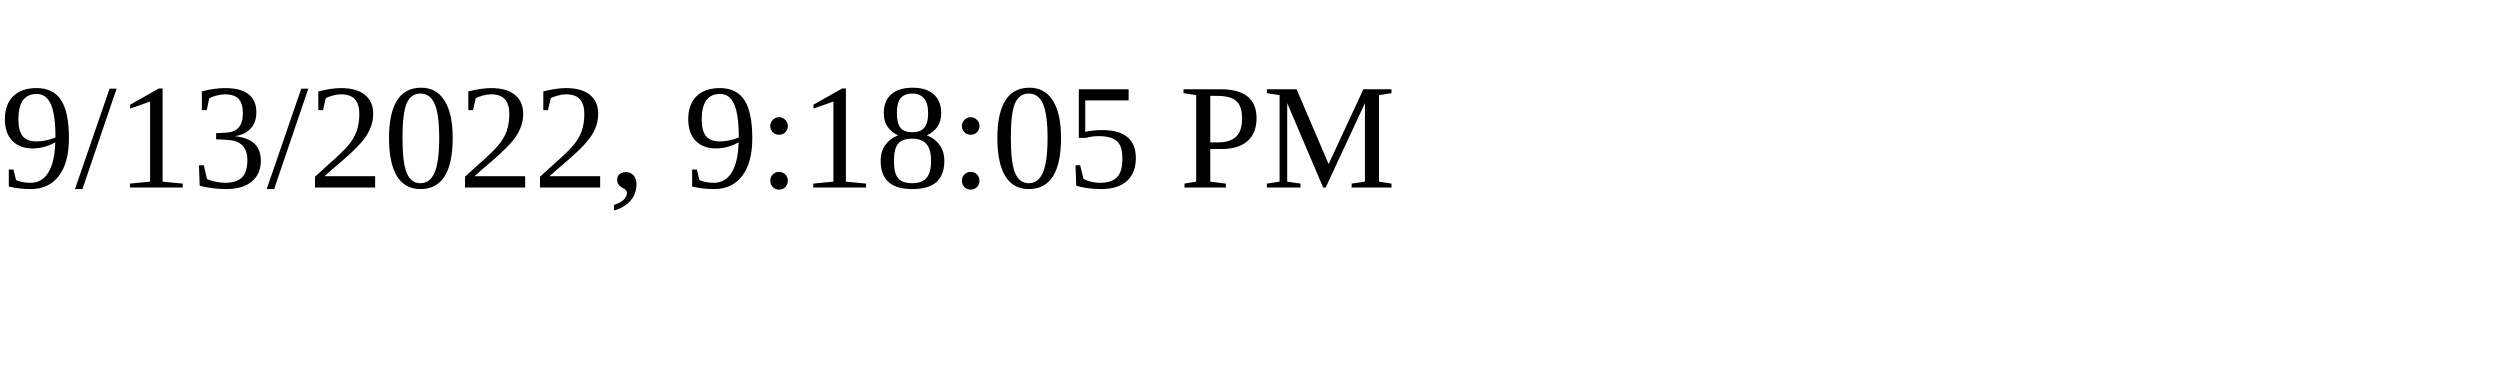
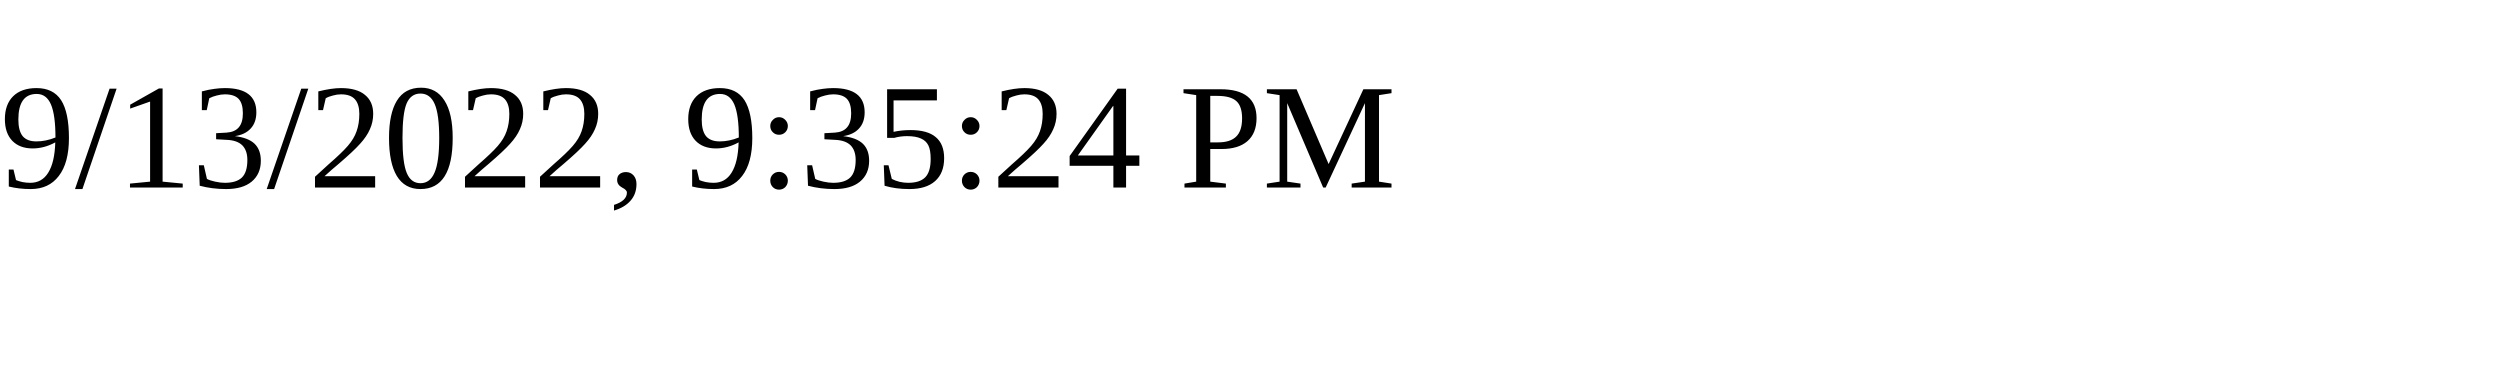
<svg xmlns="http://www.w3.org/2000/svg" height="30" width="200">
-   <text x="0" y="15">9/13/2022, 9:18:05 PM</text>
+   <text x="0" y="15">9/13/2022, 9:35:24 PM</text>
</svg>
